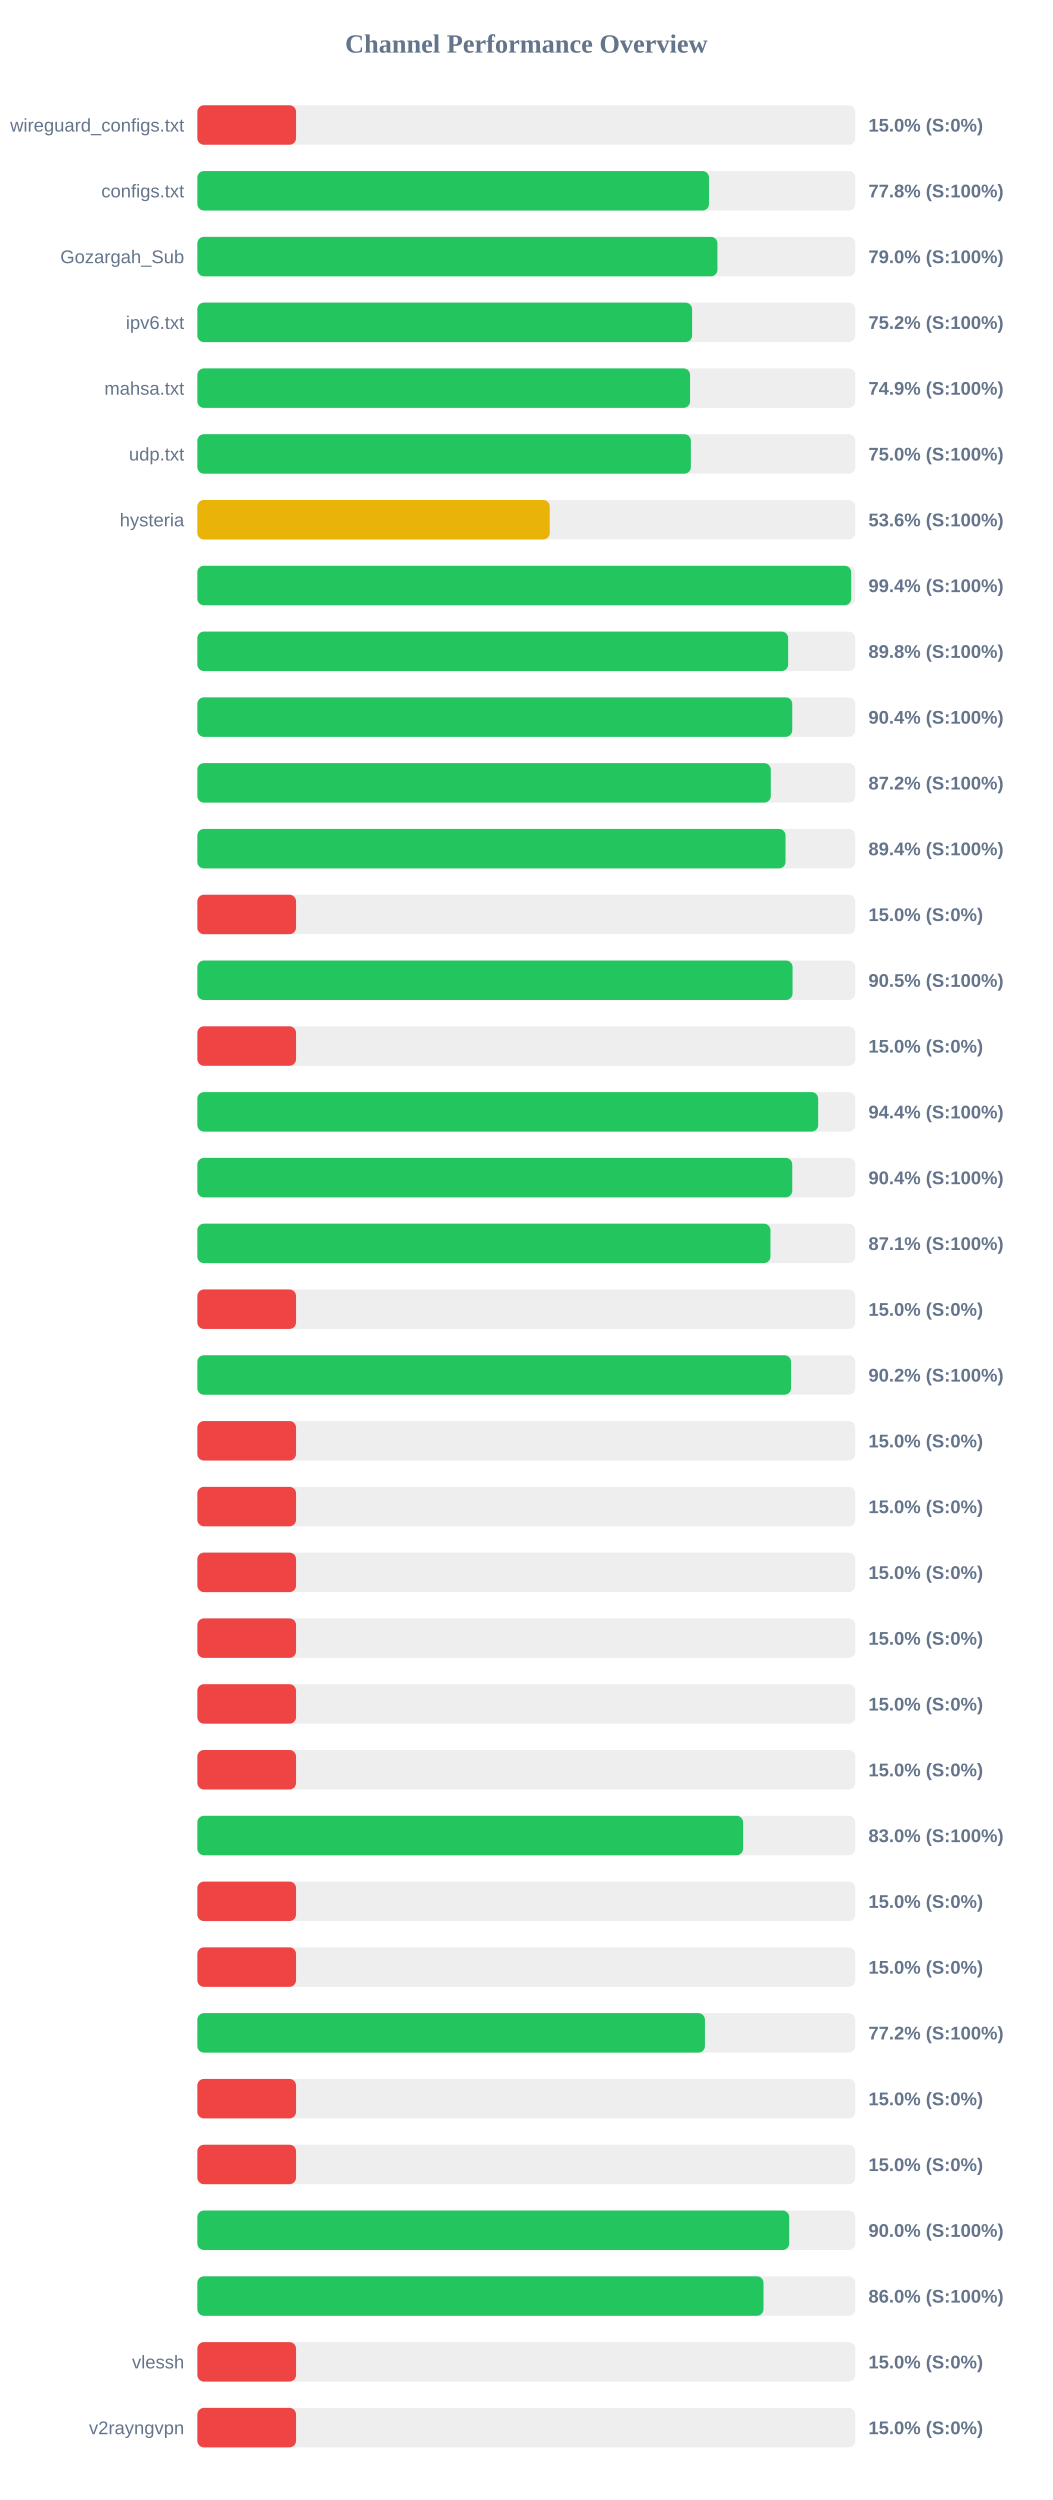
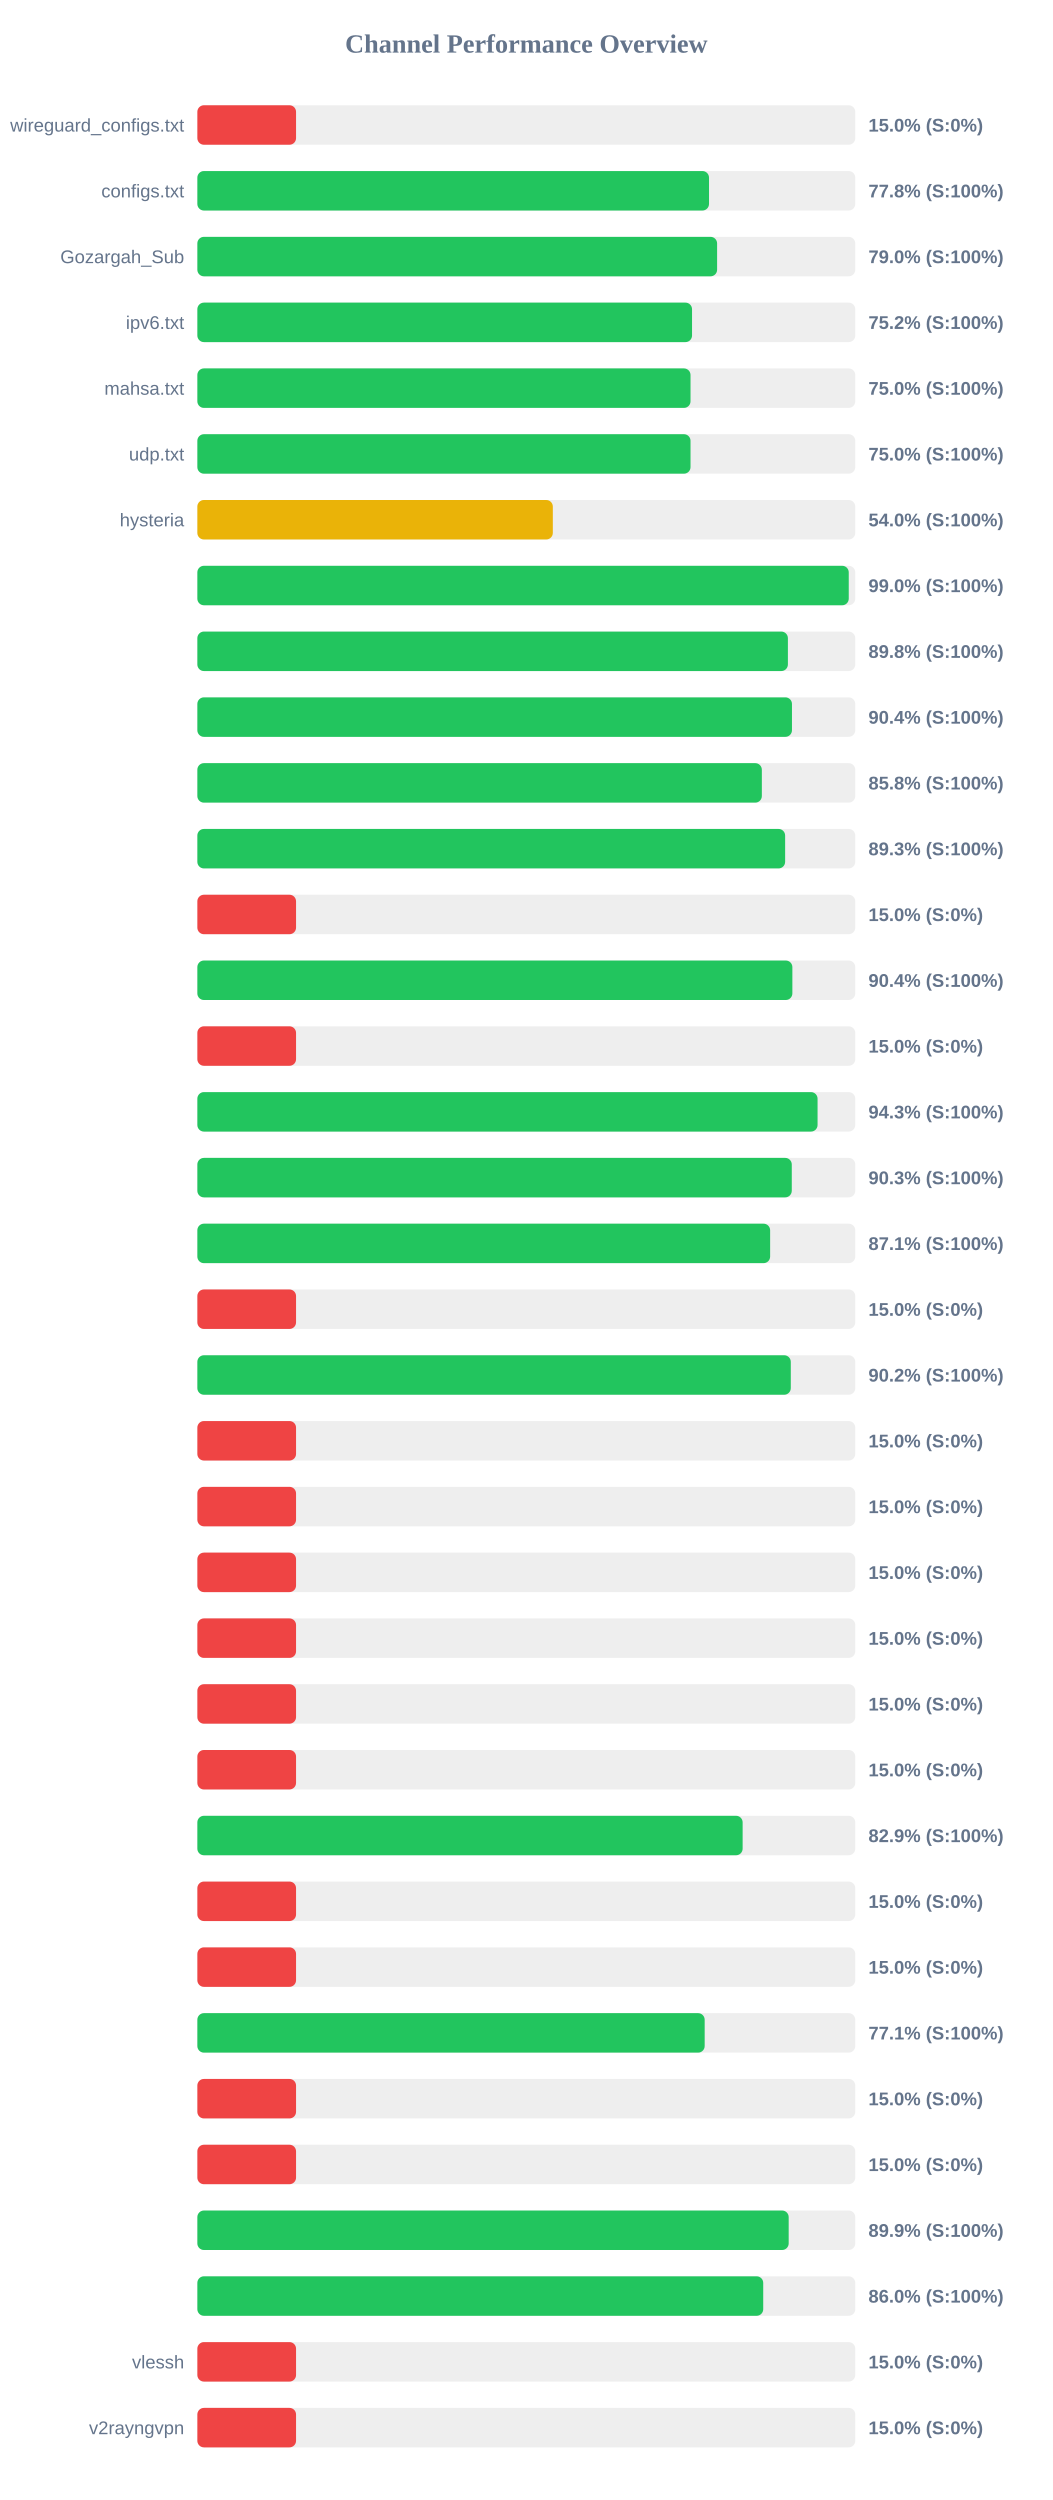
<svg xmlns="http://www.w3.org/2000/svg" width="800" height="1900" version="1.1">
  <style>
        .row { font: 14px Arial; fill: #64748b; }
        .score { font: bold 14px Arial; fill: #64748b; }
    </style>
  <text x="400" y="40" text-anchor="middle" font-size="20px" font-weight="bold" fill="#64748b">Channel Performance Overview</text>
  <rect x="150" y="80" width="500" height="30" fill="#eee" rx="5" />
  <rect x="150" y="80" width="75.0" height="30" fill="#ef4444" rx="5" />
  <text x="140" y="100" text-anchor="end" class="row">wireguard_configs.txt</text>
  <text x="660" y="100" text-anchor="start" class="score">15.0% (S:0%)</text>
  <rect x="150" y="130" width="500" height="30" fill="#eee" rx="5" />
  <rect x="150" y="130" width="388.85" height="30" fill="#22c55e" rx="5" />
  <text x="140" y="150" text-anchor="end" class="row">configs.txt</text>
  <text x="660" y="150" text-anchor="start" class="score">77.8% (S:100%)</text>
  <rect x="150" y="180" width="500" height="30" fill="#eee" rx="5" />
-   <rect x="150" y="180" width="395.25" height="30" fill="#22c55e" rx="5" />
+   <rect x="150" y="180" width="395.0" height="30" fill="#22c55e" rx="5" />
  <text x="140" y="200" text-anchor="end" class="row">Gozargah_Sub</text>
  <text x="660" y="200" text-anchor="start" class="score">79.0% (S:100%)</text>
  <rect x="150" y="230" width="500" height="30" fill="#eee" rx="5" />
-   <rect x="150" y="230" width="376.0" height="30" fill="#22c55e" rx="5" />
+   <rect x="150" y="230" width="375.95" height="30" fill="#22c55e" rx="5" />
  <text x="140" y="250" text-anchor="end" class="row">ipv6.txt</text>
  <text x="660" y="250" text-anchor="start" class="score">75.2% (S:100%)</text>
  <rect x="150" y="280" width="500" height="30" fill="#eee" rx="5" />
-   <rect x="150" y="280" width="374.45" height="30" fill="#22c55e" rx="5" />
+   <rect x="150" y="280" width="374.8" height="30" fill="#22c55e" rx="5" />
  <text x="140" y="300" text-anchor="end" class="row">mahsa.txt</text>
-   <text x="660" y="300" text-anchor="start" class="score">74.9% (S:100%)</text>
+   <text x="660" y="300" text-anchor="start" class="score">75.0% (S:100%)</text>
  <rect x="150" y="330" width="500" height="30" fill="#eee" rx="5" />
-   <rect x="150" y="330" width="375.05" height="30" fill="#22c55e" rx="5" />
+   <rect x="150" y="330" width="374.8" height="30" fill="#22c55e" rx="5" />
  <text x="140" y="350" text-anchor="end" class="row">udp.txt</text>
  <text x="660" y="350" text-anchor="start" class="score">75.0% (S:100%)</text>
  <rect x="150" y="380" width="500" height="30" fill="#eee" rx="5" />
-   <rect x="150" y="380" width="267.8" height="30" fill="#eab308" rx="5" />
+   <rect x="150" y="380" width="270.15" height="30" fill="#eab308" rx="5" />
  <text x="140" y="400" text-anchor="end" class="row">hysteria</text>
-   <text x="660" y="400" text-anchor="start" class="score">53.6% (S:100%)</text>
+   <text x="660" y="400" text-anchor="start" class="score">54.0% (S:100%)</text>
  <rect x="150" y="430" width="500" height="30" fill="#eee" rx="5" />
-   <rect x="150" y="430" width="496.9" height="30" fill="#22c55e" rx="5" />
+   <rect x="150" y="430" width="495.05" height="30" fill="#22c55e" rx="5" />
  <text x="140" y="450" text-anchor="end" class="row" />
-   <text x="660" y="450" text-anchor="start" class="score">99.4% (S:100%)</text>
+   <text x="660" y="450" text-anchor="start" class="score">99.0% (S:100%)</text>
  <rect x="150" y="480" width="500" height="30" fill="#eee" rx="5" />
-   <rect x="150" y="480" width="449.0" height="30" fill="#22c55e" rx="5" />
+   <rect x="150" y="480" width="448.8" height="30" fill="#22c55e" rx="5" />
  <text x="140" y="500" text-anchor="end" class="row" />
  <text x="660" y="500" text-anchor="start" class="score">89.8% (S:100%)</text>
  <rect x="150" y="530" width="500" height="30" fill="#eee" rx="5" />
-   <rect x="150" y="530" width="452.1" height="30" fill="#22c55e" rx="5" />
+   <rect x="150" y="530" width="451.9" height="30" fill="#22c55e" rx="5" />
  <text x="140" y="550" text-anchor="end" class="row" />
  <text x="660" y="550" text-anchor="start" class="score">90.4% (S:100%)</text>
  <rect x="150" y="580" width="500" height="30" fill="#eee" rx="5" />
-   <rect x="150" y="580" width="435.8" height="30" fill="#22c55e" rx="5" />
+   <rect x="150" y="580" width="429.0" height="30" fill="#22c55e" rx="5" />
  <text x="140" y="600" text-anchor="end" class="row" />
-   <text x="660" y="600" text-anchor="start" class="score">87.2% (S:100%)</text>
+   <text x="660" y="600" text-anchor="start" class="score">85.8% (S:100%)</text>
  <rect x="150" y="630" width="500" height="30" fill="#eee" rx="5" />
-   <rect x="150" y="630" width="447.0" height="30" fill="#22c55e" rx="5" />
+   <rect x="150" y="630" width="446.7" height="30" fill="#22c55e" rx="5" />
  <text x="140" y="650" text-anchor="end" class="row" />
-   <text x="660" y="650" text-anchor="start" class="score">89.4% (S:100%)</text>
+   <text x="660" y="650" text-anchor="start" class="score">89.3% (S:100%)</text>
  <rect x="150" y="680" width="500" height="30" fill="#eee" rx="5" />
  <rect x="150" y="680" width="75.0" height="30" fill="#ef4444" rx="5" />
  <text x="140" y="700" text-anchor="end" class="row" />
  <text x="660" y="700" text-anchor="start" class="score">15.0% (S:0%)</text>
  <rect x="150" y="730" width="500" height="30" fill="#eee" rx="5" />
-   <rect x="150" y="730" width="452.35" height="30" fill="#22c55e" rx="5" />
+   <rect x="150" y="730" width="452.2" height="30" fill="#22c55e" rx="5" />
  <text x="140" y="750" text-anchor="end" class="row" />
-   <text x="660" y="750" text-anchor="start" class="score">90.5% (S:100%)</text>
+   <text x="660" y="750" text-anchor="start" class="score">90.4% (S:100%)</text>
  <rect x="150" y="780" width="500" height="30" fill="#eee" rx="5" />
  <rect x="150" y="780" width="75.0" height="30" fill="#ef4444" rx="5" />
  <text x="140" y="800" text-anchor="end" class="row" />
  <text x="660" y="800" text-anchor="start" class="score">15.0% (S:0%)</text>
  <rect x="150" y="830" width="500" height="30" fill="#eee" rx="5" />
-   <rect x="150" y="830" width="471.8" height="30" fill="#22c55e" rx="5" />
+   <rect x="150" y="830" width="471.35" height="30" fill="#22c55e" rx="5" />
  <text x="140" y="850" text-anchor="end" class="row" />
-   <text x="660" y="850" text-anchor="start" class="score">94.4% (S:100%)</text>
+   <text x="660" y="850" text-anchor="start" class="score">94.3% (S:100%)</text>
  <rect x="150" y="880" width="500" height="30" fill="#eee" rx="5" />
-   <rect x="150" y="880" width="452.1" height="30" fill="#22c55e" rx="5" />
+   <rect x="150" y="880" width="451.75" height="30" fill="#22c55e" rx="5" />
  <text x="140" y="900" text-anchor="end" class="row" />
-   <text x="660" y="900" text-anchor="start" class="score">90.4% (S:100%)</text>
+   <text x="660" y="900" text-anchor="start" class="score">90.3% (S:100%)</text>
  <rect x="150" y="930" width="500" height="30" fill="#eee" rx="5" />
-   <rect x="150" y="930" width="435.55" height="30" fill="#22c55e" rx="5" />
+   <rect x="150" y="930" width="435.3" height="30" fill="#22c55e" rx="5" />
  <text x="140" y="950" text-anchor="end" class="row" />
  <text x="660" y="950" text-anchor="start" class="score">87.1% (S:100%)</text>
  <rect x="150" y="980" width="500" height="30" fill="#eee" rx="5" />
  <rect x="150" y="980" width="75.0" height="30" fill="#ef4444" rx="5" />
  <text x="140" y="1000" text-anchor="end" class="row" />
  <text x="660" y="1000" text-anchor="start" class="score">15.0% (S:0%)</text>
  <rect x="150" y="1030" width="500" height="30" fill="#eee" rx="5" />
-   <rect x="150" y="1030" width="451.2" height="30" fill="#22c55e" rx="5" />
+   <rect x="150" y="1030" width="451.0" height="30" fill="#22c55e" rx="5" />
  <text x="140" y="1050" text-anchor="end" class="row" />
  <text x="660" y="1050" text-anchor="start" class="score">90.2% (S:100%)</text>
  <rect x="150" y="1080" width="500" height="30" fill="#eee" rx="5" />
  <rect x="150" y="1080" width="75.0" height="30" fill="#ef4444" rx="5" />
  <text x="140" y="1100" text-anchor="end" class="row" />
  <text x="660" y="1100" text-anchor="start" class="score">15.0% (S:0%)</text>
  <rect x="150" y="1130" width="500" height="30" fill="#eee" rx="5" />
  <rect x="150" y="1130" width="75.0" height="30" fill="#ef4444" rx="5" />
  <text x="140" y="1150" text-anchor="end" class="row" />
  <text x="660" y="1150" text-anchor="start" class="score">15.0% (S:0%)</text>
  <rect x="150" y="1180" width="500" height="30" fill="#eee" rx="5" />
  <rect x="150" y="1180" width="75.0" height="30" fill="#ef4444" rx="5" />
  <text x="140" y="1200" text-anchor="end" class="row" />
  <text x="660" y="1200" text-anchor="start" class="score">15.0% (S:0%)</text>
  <rect x="150" y="1230" width="500" height="30" fill="#eee" rx="5" />
  <rect x="150" y="1230" width="75.0" height="30" fill="#ef4444" rx="5" />
  <text x="140" y="1250" text-anchor="end" class="row" />
  <text x="660" y="1250" text-anchor="start" class="score">15.0% (S:0%)</text>
  <rect x="150" y="1280" width="500" height="30" fill="#eee" rx="5" />
  <rect x="150" y="1280" width="75.0" height="30" fill="#ef4444" rx="5" />
  <text x="140" y="1300" text-anchor="end" class="row" />
  <text x="660" y="1300" text-anchor="start" class="score">15.0% (S:0%)</text>
  <rect x="150" y="1330" width="500" height="30" fill="#eee" rx="5" />
  <rect x="150" y="1330" width="75.0" height="30" fill="#ef4444" rx="5" />
  <text x="140" y="1350" text-anchor="end" class="row" />
  <text x="660" y="1350" text-anchor="start" class="score">15.0% (S:0%)</text>
  <rect x="150" y="1380" width="500" height="30" fill="#eee" rx="5" />
-   <rect x="150" y="1380" width="414.75" height="30" fill="#22c55e" rx="5" />
+   <rect x="150" y="1380" width="414.4" height="30" fill="#22c55e" rx="5" />
  <text x="140" y="1400" text-anchor="end" class="row" />
-   <text x="660" y="1400" text-anchor="start" class="score">83.0% (S:100%)</text>
+   <text x="660" y="1400" text-anchor="start" class="score">82.9% (S:100%)</text>
  <rect x="150" y="1430" width="500" height="30" fill="#eee" rx="5" />
  <rect x="150" y="1430" width="75.0" height="30" fill="#ef4444" rx="5" />
  <text x="140" y="1450" text-anchor="end" class="row" />
  <text x="660" y="1450" text-anchor="start" class="score">15.0% (S:0%)</text>
  <rect x="150" y="1480" width="500" height="30" fill="#eee" rx="5" />
  <rect x="150" y="1480" width="75.0" height="30" fill="#ef4444" rx="5" />
  <text x="140" y="1500" text-anchor="end" class="row" />
  <text x="660" y="1500" text-anchor="start" class="score">15.0% (S:0%)</text>
  <rect x="150" y="1530" width="500" height="30" fill="#eee" rx="5" />
-   <rect x="150" y="1530" width="385.75" height="30" fill="#22c55e" rx="5" />
+   <rect x="150" y="1530" width="385.55" height="30" fill="#22c55e" rx="5" />
  <text x="140" y="1550" text-anchor="end" class="row" />
-   <text x="660" y="1550" text-anchor="start" class="score">77.2% (S:100%)</text>
+   <text x="660" y="1550" text-anchor="start" class="score">77.1% (S:100%)</text>
  <rect x="150" y="1580" width="500" height="30" fill="#eee" rx="5" />
  <rect x="150" y="1580" width="75.0" height="30" fill="#ef4444" rx="5" />
  <text x="140" y="1600" text-anchor="end" class="row" />
  <text x="660" y="1600" text-anchor="start" class="score">15.0% (S:0%)</text>
  <rect x="150" y="1630" width="500" height="30" fill="#eee" rx="5" />
  <rect x="150" y="1630" width="75.0" height="30" fill="#ef4444" rx="5" />
  <text x="140" y="1650" text-anchor="end" class="row" />
  <text x="660" y="1650" text-anchor="start" class="score">15.0% (S:0%)</text>
  <rect x="150" y="1680" width="500" height="30" fill="#eee" rx="5" />
-   <rect x="150" y="1680" width="449.8" height="30" fill="#22c55e" rx="5" />
+   <rect x="150" y="1680" width="449.4" height="30" fill="#22c55e" rx="5" />
  <text x="140" y="1700" text-anchor="end" class="row" />
-   <text x="660" y="1700" text-anchor="start" class="score">90.0% (S:100%)</text>
+   <text x="660" y="1700" text-anchor="start" class="score">89.9% (S:100%)</text>
  <rect x="150" y="1730" width="500" height="30" fill="#eee" rx="5" />
-   <rect x="150" y="1730" width="430.25" height="30" fill="#22c55e" rx="5" />
+   <rect x="150" y="1730" width="430.05" height="30" fill="#22c55e" rx="5" />
  <text x="140" y="1750" text-anchor="end" class="row" />
  <text x="660" y="1750" text-anchor="start" class="score">86.0% (S:100%)</text>
  <rect x="150" y="1780" width="500" height="30" fill="#eee" rx="5" />
  <rect x="150" y="1780" width="75.0" height="30" fill="#ef4444" rx="5" />
  <text x="140" y="1800" text-anchor="end" class="row">vlessh</text>
  <text x="660" y="1800" text-anchor="start" class="score">15.0% (S:0%)</text>
  <rect x="150" y="1830" width="500" height="30" fill="#eee" rx="5" />
  <rect x="150" y="1830" width="75.0" height="30" fill="#ef4444" rx="5" />
  <text x="140" y="1850" text-anchor="end" class="row">v2rayngvpn</text>
  <text x="660" y="1850" text-anchor="start" class="score">15.0% (S:0%)</text>
</svg>
